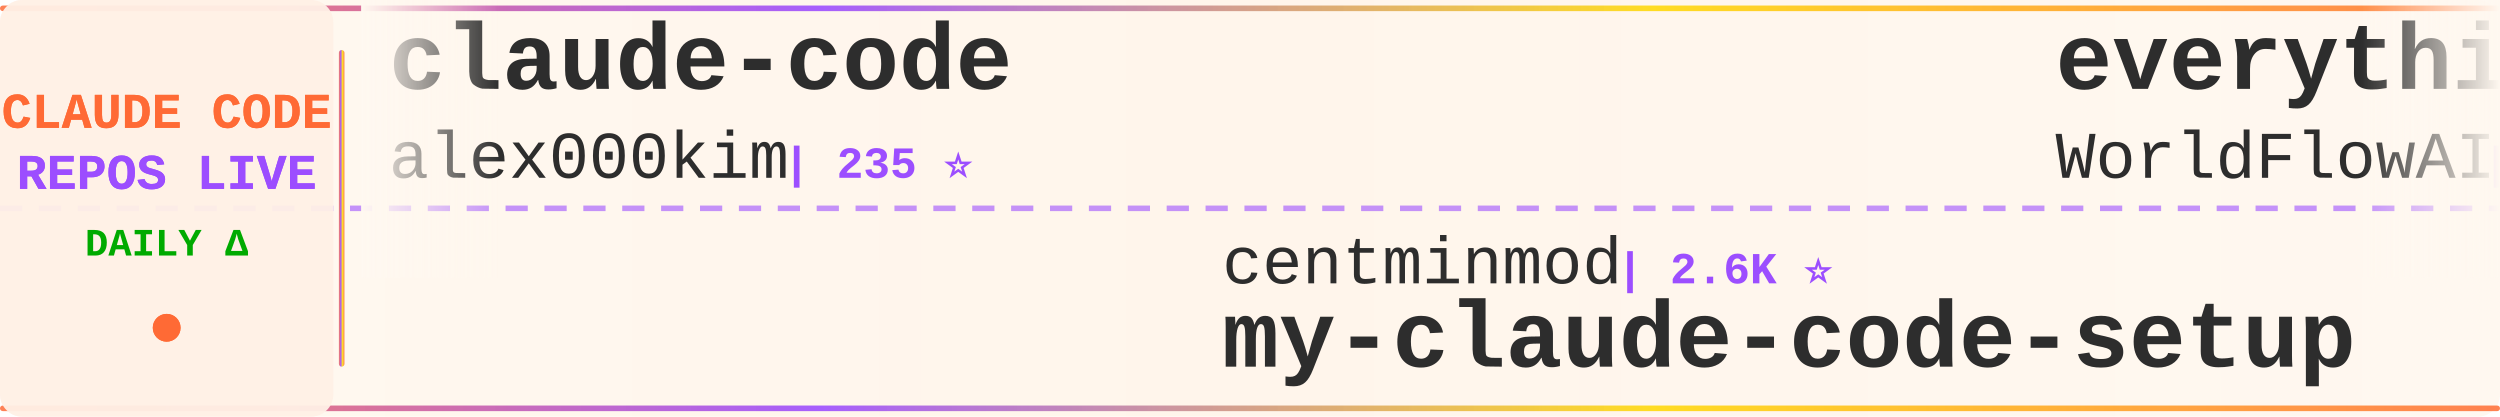
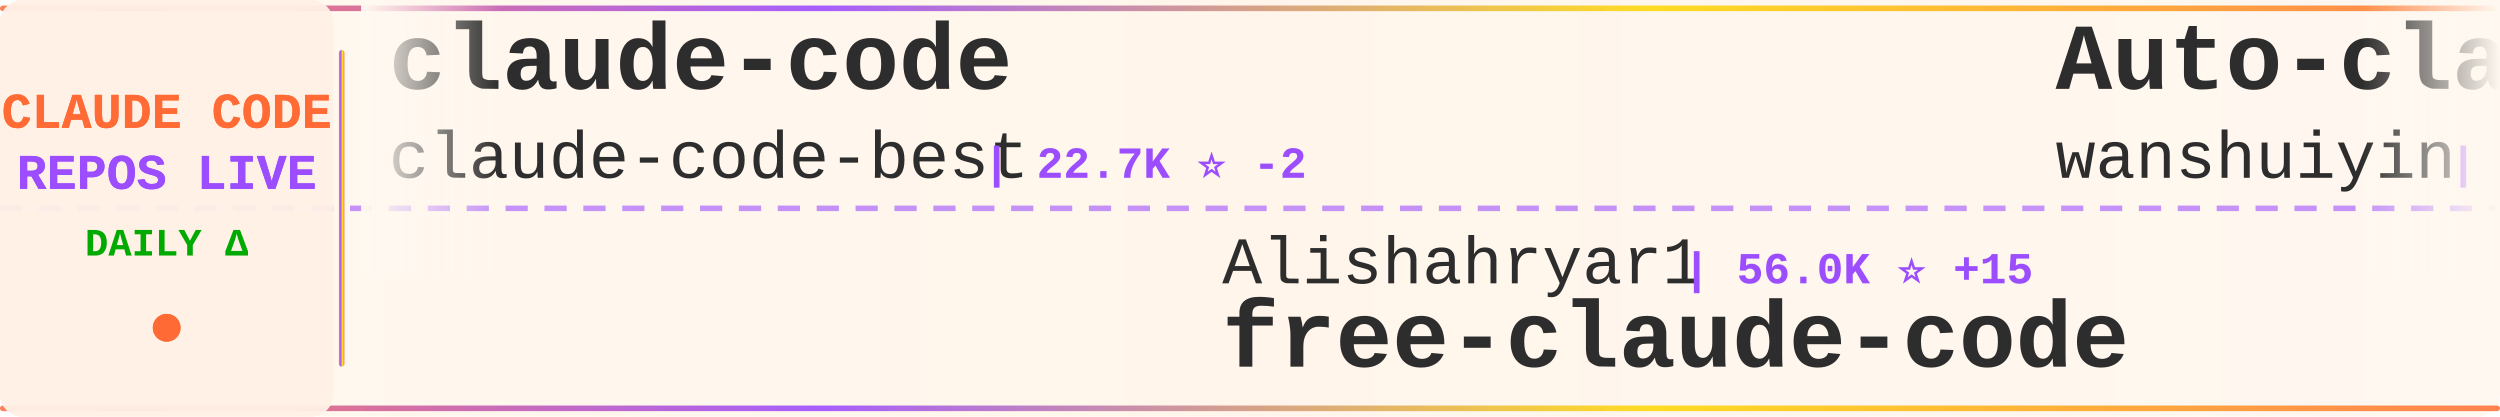
<svg xmlns="http://www.w3.org/2000/svg" width="900" height="150">
  <defs>
    <linearGradient id="tickerBg" x1="0%" y1="0%" x2="100%" y2="0%">
      <stop offset="0%" style="stop-color:#fff8f0;stop-opacity:0.98" />
      <stop offset="50%" style="stop-color:#fff5eb;stop-opacity:1" />
      <stop offset="100%" style="stop-color:#fff8f0;stop-opacity:0.98" />
    </linearGradient>
    <linearGradient id="borderGrad" x1="0%" y1="0%" x2="100%" y2="0%">
      <stop offset="0%" style="stop-color:#FF6B35;stop-opacity:0.85">
        <animate attributeName="stop-opacity" values="0.85;1;0.85" dur="2s" repeatCount="indefinite" />
      </stop>
      <stop offset="33%" style="stop-color:#9C4EFF;stop-opacity:0.9">
        <animate attributeName="stop-opacity" values="0.9;1;0.9" dur="2.2s" repeatCount="indefinite" />
      </stop>
      <stop offset="66%" style="stop-color:#FFD700;stop-opacity:0.85">
        <animate attributeName="stop-opacity" values="0.85;1;0.85" dur="1.8s" repeatCount="indefinite" />
      </stop>
      <stop offset="100%" style="stop-color:#FF6B35;stop-opacity:0.85">
        <animate attributeName="stop-opacity" values="0.85;1;0.85" dur="2s" repeatCount="indefinite" />
      </stop>
    </linearGradient>
    <filter id="textGlow">
      <feGaussianBlur stdDeviation="0.15" result="coloredBlur" />
      <feMerge>
        <feMergeNode in="coloredBlur" />
        <feMergeNode in="SourceGraphic" />
      </feMerge>
    </filter>
    <filter id="metricGlow">
      <feGaussianBlur stdDeviation="0.2" result="coloredBlur" />
      <feMerge>
        <feMergeNode in="coloredBlur" />
        <feMergeNode in="SourceGraphic" />
      </feMerge>
    </filter>
    <linearGradient id="leftFade" x1="0%" y1="0%" x2="100%" y2="0%">
      <stop offset="0%" style="stop-color:#fff8f0;stop-opacity:1" />
      <stop offset="100%" style="stop-color:#fff8f0;stop-opacity:0" />
    </linearGradient>
    <linearGradient id="rightFade" x1="0%" y1="0%" x2="100%" y2="0%">
      <stop offset="0%" style="stop-color:#fff8f0;stop-opacity:0" />
      <stop offset="100%" style="stop-color:#fff8f0;stop-opacity:1" />
    </linearGradient>
  </defs>
  <rect width="900" height="150" fill="url(#tickerBg)" rx="8" />
  <rect x="0" y="2" width="900" height="2" fill="url(#borderGrad)" rx="1" />
  <rect x="0" y="146" width="900" height="2" fill="url(#borderGrad)" rx="1" />
  <line x1="0" y1="75" x2="900" y2="75" stroke="#9C4EFF" stroke-width="2" stroke-dasharray="8 6" opacity="0.6" />
  <rect x="0" y="0" width="120" height="150" fill="#fff0e6" opacity="0.95" rx="8" />
  <text x="60" y="46" font-family="'Courier New', monospace" font-size="18" font-weight="bold" fill="#FF6B35" text-anchor="middle" filter="url(#textGlow)">
    CLAUDE CODE
  </text>
  <text x="60" y="68" font-family="'Courier New', monospace" font-size="18" font-weight="bold" fill="#9C4EFF" text-anchor="middle" filter="url(#textGlow)">
    REPOS LIVE
  </text>
  <text x="60" y="92" font-family="'Courier New', monospace" font-size="14" font-weight="bold" fill="#00aa00" text-anchor="middle">
    DAILY Δ
  </text>
  <circle cx="60" cy="118" r="5" fill="#FF6B35" filter="url(#metricGlow)">
    <animate attributeName="r" values="4;6;4" dur="1.5s" repeatCount="indefinite" />
    <animate attributeName="opacity" values="0.6;1;0.6" dur="1.5s" repeatCount="indefinite" />
  </circle>
  <rect x="122" y="18" width="2" height="114" fill="url(#borderGrad)" rx="1" />
  <clipPath id="tickerClip">
    <rect x="130" y="0" width="770" height="150" />
  </clipPath>
  <g clip-path="url(#tickerClip)">
    <g id="tickerItems">
      <animateTransform attributeName="transform" attributeType="XML" type="translate" from="0 0" to="-3000 0" dur="54s" repeatCount="indefinite" />
      <g transform="translate(0, 0)">
        <text x="140" y="32" font-family="'Courier New', monospace" font-size="34" font-weight="bold" fill="#2d2d2d">claude-code</text>
-         <text x="140" y="64" font-family="'Courier New', monospace" font-size="24" font-weight="normal" fill="#2d2d2d" opacity="1.0">alex000kim</text>
-         <text x="282" y="64" font-family="'Courier New', monospace" font-size="16" font-weight="bold" fill="#9C4EFF"> | 235 ⭐</text>
+         <text x="140" y="64" font-family="'Courier New', monospace" font-size="24" font-weight="normal" fill="#2d2d2d" opacity="1.0">claude-code-best</text>
+         <text x="354" y="64" font-family="'Courier New', monospace" font-size="16" font-weight="bold" fill="#9C4EFF"> | 22.7K ⭐ -2</text>
      </g>
      <g transform="translate(300, 0)">
-         <text x="140" y="102" font-family="'Courier New', monospace" font-size="24" font-weight="normal" fill="#2d2d2d" opacity="1.0">centminmod</text>
-         <text x="282" y="102" font-family="'Courier New', monospace" font-size="16" font-weight="bold" fill="#9C4EFF"> | 2.6K ⭐</text>
-         <text x="140" y="132" font-family="'Courier New', monospace" font-size="34" font-weight="bold" fill="#2d2d2d">my-claude-code-setup</text>
+         <text x="140" y="102" font-family="'Courier New', monospace" font-size="24" font-weight="normal" fill="#2d2d2d" opacity="1.0">Alishahryar1</text>
+         <text x="306" y="102" font-family="'Courier New', monospace" font-size="16" font-weight="bold" fill="#9C4EFF"> | 56.0K ⭐ +15</text>
+         <text x="140" y="132" font-family="'Courier New', monospace" font-size="34" font-weight="bold" fill="#2d2d2d">free-claude-code</text>
      </g>
      <g transform="translate(600, 0)">
-         <text x="140" y="32" font-family="'Courier New', monospace" font-size="34" font-weight="bold" fill="#2d2d2d">everything-claude-code</text>
-         <text x="140" y="64" font-family="'Courier New', monospace" font-size="24" font-weight="normal" fill="#2d2d2d" opacity="1.0">WorldFlowAI</text>
-         <text x="294" y="64" font-family="'Courier New', monospace" font-size="16" font-weight="bold" fill="#9C4EFF"> | 3.6K ⭐ +14</text>
+         <text x="140" y="32" font-family="'Courier New', monospace" font-size="34" font-weight="bold" fill="#2d2d2d">Auto-claude-code-researc...</text>
+         <text x="140" y="64" font-family="'Courier New', monospace" font-size="24" font-weight="normal" fill="#2d2d2d" opacity="1.0">wanshuiyin</text>
+         <text x="282" y="64" font-family="'Courier New', monospace" font-size="16" font-weight="bold" fill="#9C4EFF"> | 16.7K ⭐ +5</text>
      </g>
      <g transform="translate(900, 0)">
-         <text x="140" y="102" font-family="'Courier New', monospace" font-size="24" font-weight="normal" fill="#2d2d2d" opacity="1.0">VILA-Lab</text>
-         <text x="258" y="102" font-family="'Courier New', monospace" font-size="16" font-weight="bold" fill="#9C4EFF"> | 2.1K ⭐ +2</text>
-         <text x="140" y="132" font-family="'Courier New', monospace" font-size="34" font-weight="bold" fill="#2d2d2d">Dive-into-Claude-Code</text>
+         <text x="140" y="102" font-family="'Courier New', monospace" font-size="24" font-weight="normal" fill="#2d2d2d" opacity="1.0">davila7</text>
+         <text x="246" y="102" font-family="'Courier New', monospace" font-size="16" font-weight="bold" fill="#9C4EFF"> | 31.9K ⭐ +15</text>
+         <text x="140" y="132" font-family="'Courier New', monospace" font-size="34" font-weight="bold" fill="#2d2d2d">claude-code-templates</text>
      </g>
      <g transform="translate(1200, 0)">
-         <text x="140" y="32" font-family="'Courier New', monospace" font-size="34" font-weight="bold" fill="#2d2d2d">claude-code</text>
-         <text x="140" y="64" font-family="'Courier New', monospace" font-size="24" font-weight="normal" fill="#2d2d2d" opacity="1.0">ochamber</text>
-         <text x="258" y="64" font-family="'Courier New', monospace" font-size="16" font-weight="bold" fill="#9C4EFF"> | 4 ⭐</text>
+         <text x="140" y="32" font-family="'Courier New', monospace" font-size="34" font-weight="bold" fill="#2d2d2d">ClaudeCodeAgents</text>
+         <text x="140" y="64" font-family="'Courier New', monospace" font-size="24" font-weight="normal" fill="#2d2d2d" opacity="1.0">darcyegb</text>
+         <text x="258" y="64" font-family="'Courier New', monospace" font-size="16" font-weight="bold" fill="#9C4EFF"> | 768 ⭐</text>
      </g>
      <g transform="translate(1500, 0)">
-         <text x="140" y="102" font-family="'Courier New', monospace" font-size="24" font-weight="normal" fill="#2d2d2d" opacity="1.0">anthropics</text>
-         <text x="282" y="102" font-family="'Courier New', monospace" font-size="16" font-weight="bold" fill="#9C4EFF"> | 990 ⭐ -1</text>
-         <text x="140" y="132" font-family="'Courier New', monospace" font-size="34" font-weight="bold" fill="#2d2d2d">claude-code-base-action</text>
+         <text x="140" y="102" font-family="'Courier New', monospace" font-size="24" font-weight="normal" fill="#2d2d2d" opacity="1.0">isboyjc</text>
+         <text x="246" y="102" font-family="'Courier New', monospace" font-size="16" font-weight="bold" fill="#9C4EFF"> | 162 ⭐</text>
+         <text x="140" y="132" font-family="'Courier New', monospace" font-size="34" font-weight="bold" fill="#2d2d2d">claude-code</text>
      </g>
      <g transform="translate(1800, 0)">
-         <text x="140" y="32" font-family="'Courier New', monospace" font-size="34" font-weight="bold" fill="#2d2d2d">Claude-Code-Usage-Monito...</text>
-         <text x="140" y="64" font-family="'Courier New', monospace" font-size="24" font-weight="normal" fill="#2d2d2d" opacity="1.0">Maciek-roboblog</text>
-         <text x="342" y="64" font-family="'Courier New', monospace" font-size="16" font-weight="bold" fill="#9C4EFF"> | 8.7K ⭐</text>
+         <text x="140" y="32" font-family="'Courier New', monospace" font-size="34" font-weight="bold" fill="#2d2d2d">claude-code-spec-workflo...</text>
+         <text x="140" y="64" font-family="'Courier New', monospace" font-size="24" font-weight="normal" fill="#2d2d2d" opacity="1.0">Pimzino</text>
+         <text x="246" y="64" font-family="'Courier New', monospace" font-size="16" font-weight="bold" fill="#9C4EFF"> | 3.9K ⭐</text>
      </g>
      <g transform="translate(2100, 0)">
-         <text x="140" y="102" font-family="'Courier New', monospace" font-size="24" font-weight="normal" fill="#2d2d2d" opacity="1.0">RishabhK103</text>
-         <text x="294" y="102" font-family="'Courier New', monospace" font-size="16" font-weight="bold" fill="#9C4EFF"> | 106 ⭐</text>
+         <text x="140" y="102" font-family="'Courier New', monospace" font-size="24" font-weight="normal" fill="#2d2d2d" opacity="1.0">alex000kim</text>
+         <text x="282" y="102" font-family="'Courier New', monospace" font-size="16" font-weight="bold" fill="#9C4EFF"> | 235 ⭐</text>
        <text x="140" y="132" font-family="'Courier New', monospace" font-size="34" font-weight="bold" fill="#2d2d2d">claude-code</text>
      </g>
      <g transform="translate(2400, 0)">
-         <text x="140" y="32" font-family="'Courier New', monospace" font-size="34" font-weight="bold" fill="#2d2d2d">claude-code-from-source</text>
-         <text x="140" y="64" font-family="'Courier New', monospace" font-size="24" font-weight="normal" fill="#2d2d2d" opacity="1.0">alejandrobalderas</text>
-         <text x="366" y="64" font-family="'Courier New', monospace" font-size="16" font-weight="bold" fill="#9C4EFF"> | 2.9K ⭐</text>
+         <text x="140" y="32" font-family="'Courier New', monospace" font-size="34" font-weight="bold" fill="#2d2d2d">claude_code_src</text>
+         <text x="140" y="64" font-family="'Courier New', monospace" font-size="24" font-weight="normal" fill="#2d2d2d" opacity="1.0">ponponon</text>
+         <text x="258" y="64" font-family="'Courier New', monospace" font-size="16" font-weight="bold" fill="#9C4EFF"> | 2.3K ⭐</text>
      </g>
      <g transform="translate(2700, 0)">
-         <text x="140" y="102" font-family="'Courier New', monospace" font-size="24" font-weight="normal" fill="#2d2d2d" opacity="1.0">liuup</text>
-         <text x="222" y="102" font-family="'Courier New', monospace" font-size="16" font-weight="bold" fill="#9C4EFF"> | 4.0K ⭐ +1</text>
-         <text x="140" y="132" font-family="'Courier New', monospace" font-size="34" font-weight="bold" fill="#2d2d2d">claude-code-analysis</text>
+         <text x="140" y="102" font-family="'Courier New', monospace" font-size="24" font-weight="normal" fill="#2d2d2d" opacity="1.0">anthropics</text>
+         <text x="282" y="102" font-family="'Courier New', monospace" font-size="16" font-weight="bold" fill="#9C4EFF"> | 991 ⭐ +1</text>
+         <text x="140" y="132" font-family="'Courier New', monospace" font-size="34" font-weight="bold" fill="#2d2d2d">claude-code-base-action</text>
      </g>
      <g transform="translate(3000, 0)">
        <text x="140" y="32" font-family="'Courier New', monospace" font-size="34" font-weight="bold" fill="#2d2d2d">claude-code</text>
-         <text x="140" y="64" font-family="'Courier New', monospace" font-size="24" font-weight="normal" fill="#2d2d2d" opacity="1.0">alex000kim</text>
-         <text x="282" y="64" font-family="'Courier New', monospace" font-size="16" font-weight="bold" fill="#9C4EFF"> | 235 ⭐</text>
+         <text x="140" y="64" font-family="'Courier New', monospace" font-size="24" font-weight="normal" fill="#2d2d2d" opacity="1.0">claude-code-best</text>
+         <text x="354" y="64" font-family="'Courier New', monospace" font-size="16" font-weight="bold" fill="#9C4EFF"> | 22.7K ⭐ -2</text>
      </g>
      <g transform="translate(3300, 0)">
-         <text x="140" y="102" font-family="'Courier New', monospace" font-size="24" font-weight="normal" fill="#2d2d2d" opacity="1.0">centminmod</text>
-         <text x="282" y="102" font-family="'Courier New', monospace" font-size="16" font-weight="bold" fill="#9C4EFF"> | 2.6K ⭐</text>
-         <text x="140" y="132" font-family="'Courier New', monospace" font-size="34" font-weight="bold" fill="#2d2d2d">my-claude-code-setup</text>
+         <text x="140" y="102" font-family="'Courier New', monospace" font-size="24" font-weight="normal" fill="#2d2d2d" opacity="1.0">Alishahryar1</text>
+         <text x="306" y="102" font-family="'Courier New', monospace" font-size="16" font-weight="bold" fill="#9C4EFF"> | 56.0K ⭐ +15</text>
+         <text x="140" y="132" font-family="'Courier New', monospace" font-size="34" font-weight="bold" fill="#2d2d2d">free-claude-code</text>
      </g>
      <g transform="translate(3600, 0)">
-         <text x="140" y="32" font-family="'Courier New', monospace" font-size="34" font-weight="bold" fill="#2d2d2d">everything-claude-code</text>
-         <text x="140" y="64" font-family="'Courier New', monospace" font-size="24" font-weight="normal" fill="#2d2d2d" opacity="1.0">WorldFlowAI</text>
-         <text x="294" y="64" font-family="'Courier New', monospace" font-size="16" font-weight="bold" fill="#9C4EFF"> | 3.6K ⭐ +14</text>
+         <text x="140" y="32" font-family="'Courier New', monospace" font-size="34" font-weight="bold" fill="#2d2d2d">Auto-claude-code-researc...</text>
+         <text x="140" y="64" font-family="'Courier New', monospace" font-size="24" font-weight="normal" fill="#2d2d2d" opacity="1.0">wanshuiyin</text>
+         <text x="282" y="64" font-family="'Courier New', monospace" font-size="16" font-weight="bold" fill="#9C4EFF"> | 16.7K ⭐ +5</text>
      </g>
      <g transform="translate(3900, 0)">
-         <text x="140" y="102" font-family="'Courier New', monospace" font-size="24" font-weight="normal" fill="#2d2d2d" opacity="1.0">VILA-Lab</text>
-         <text x="258" y="102" font-family="'Courier New', monospace" font-size="16" font-weight="bold" fill="#9C4EFF"> | 2.1K ⭐ +2</text>
-         <text x="140" y="132" font-family="'Courier New', monospace" font-size="34" font-weight="bold" fill="#2d2d2d">Dive-into-Claude-Code</text>
+         <text x="140" y="102" font-family="'Courier New', monospace" font-size="24" font-weight="normal" fill="#2d2d2d" opacity="1.0">davila7</text>
+         <text x="246" y="102" font-family="'Courier New', monospace" font-size="16" font-weight="bold" fill="#9C4EFF"> | 31.9K ⭐ +15</text>
+         <text x="140" y="132" font-family="'Courier New', monospace" font-size="34" font-weight="bold" fill="#2d2d2d">claude-code-templates</text>
      </g>
    </g>
  </g>
  <rect x="130" y="0" width="50" height="100" fill="url(#leftFade)" />
  <rect x="850" y="0" width="50" height="100" fill="url(#rightFade)" />
</svg>
